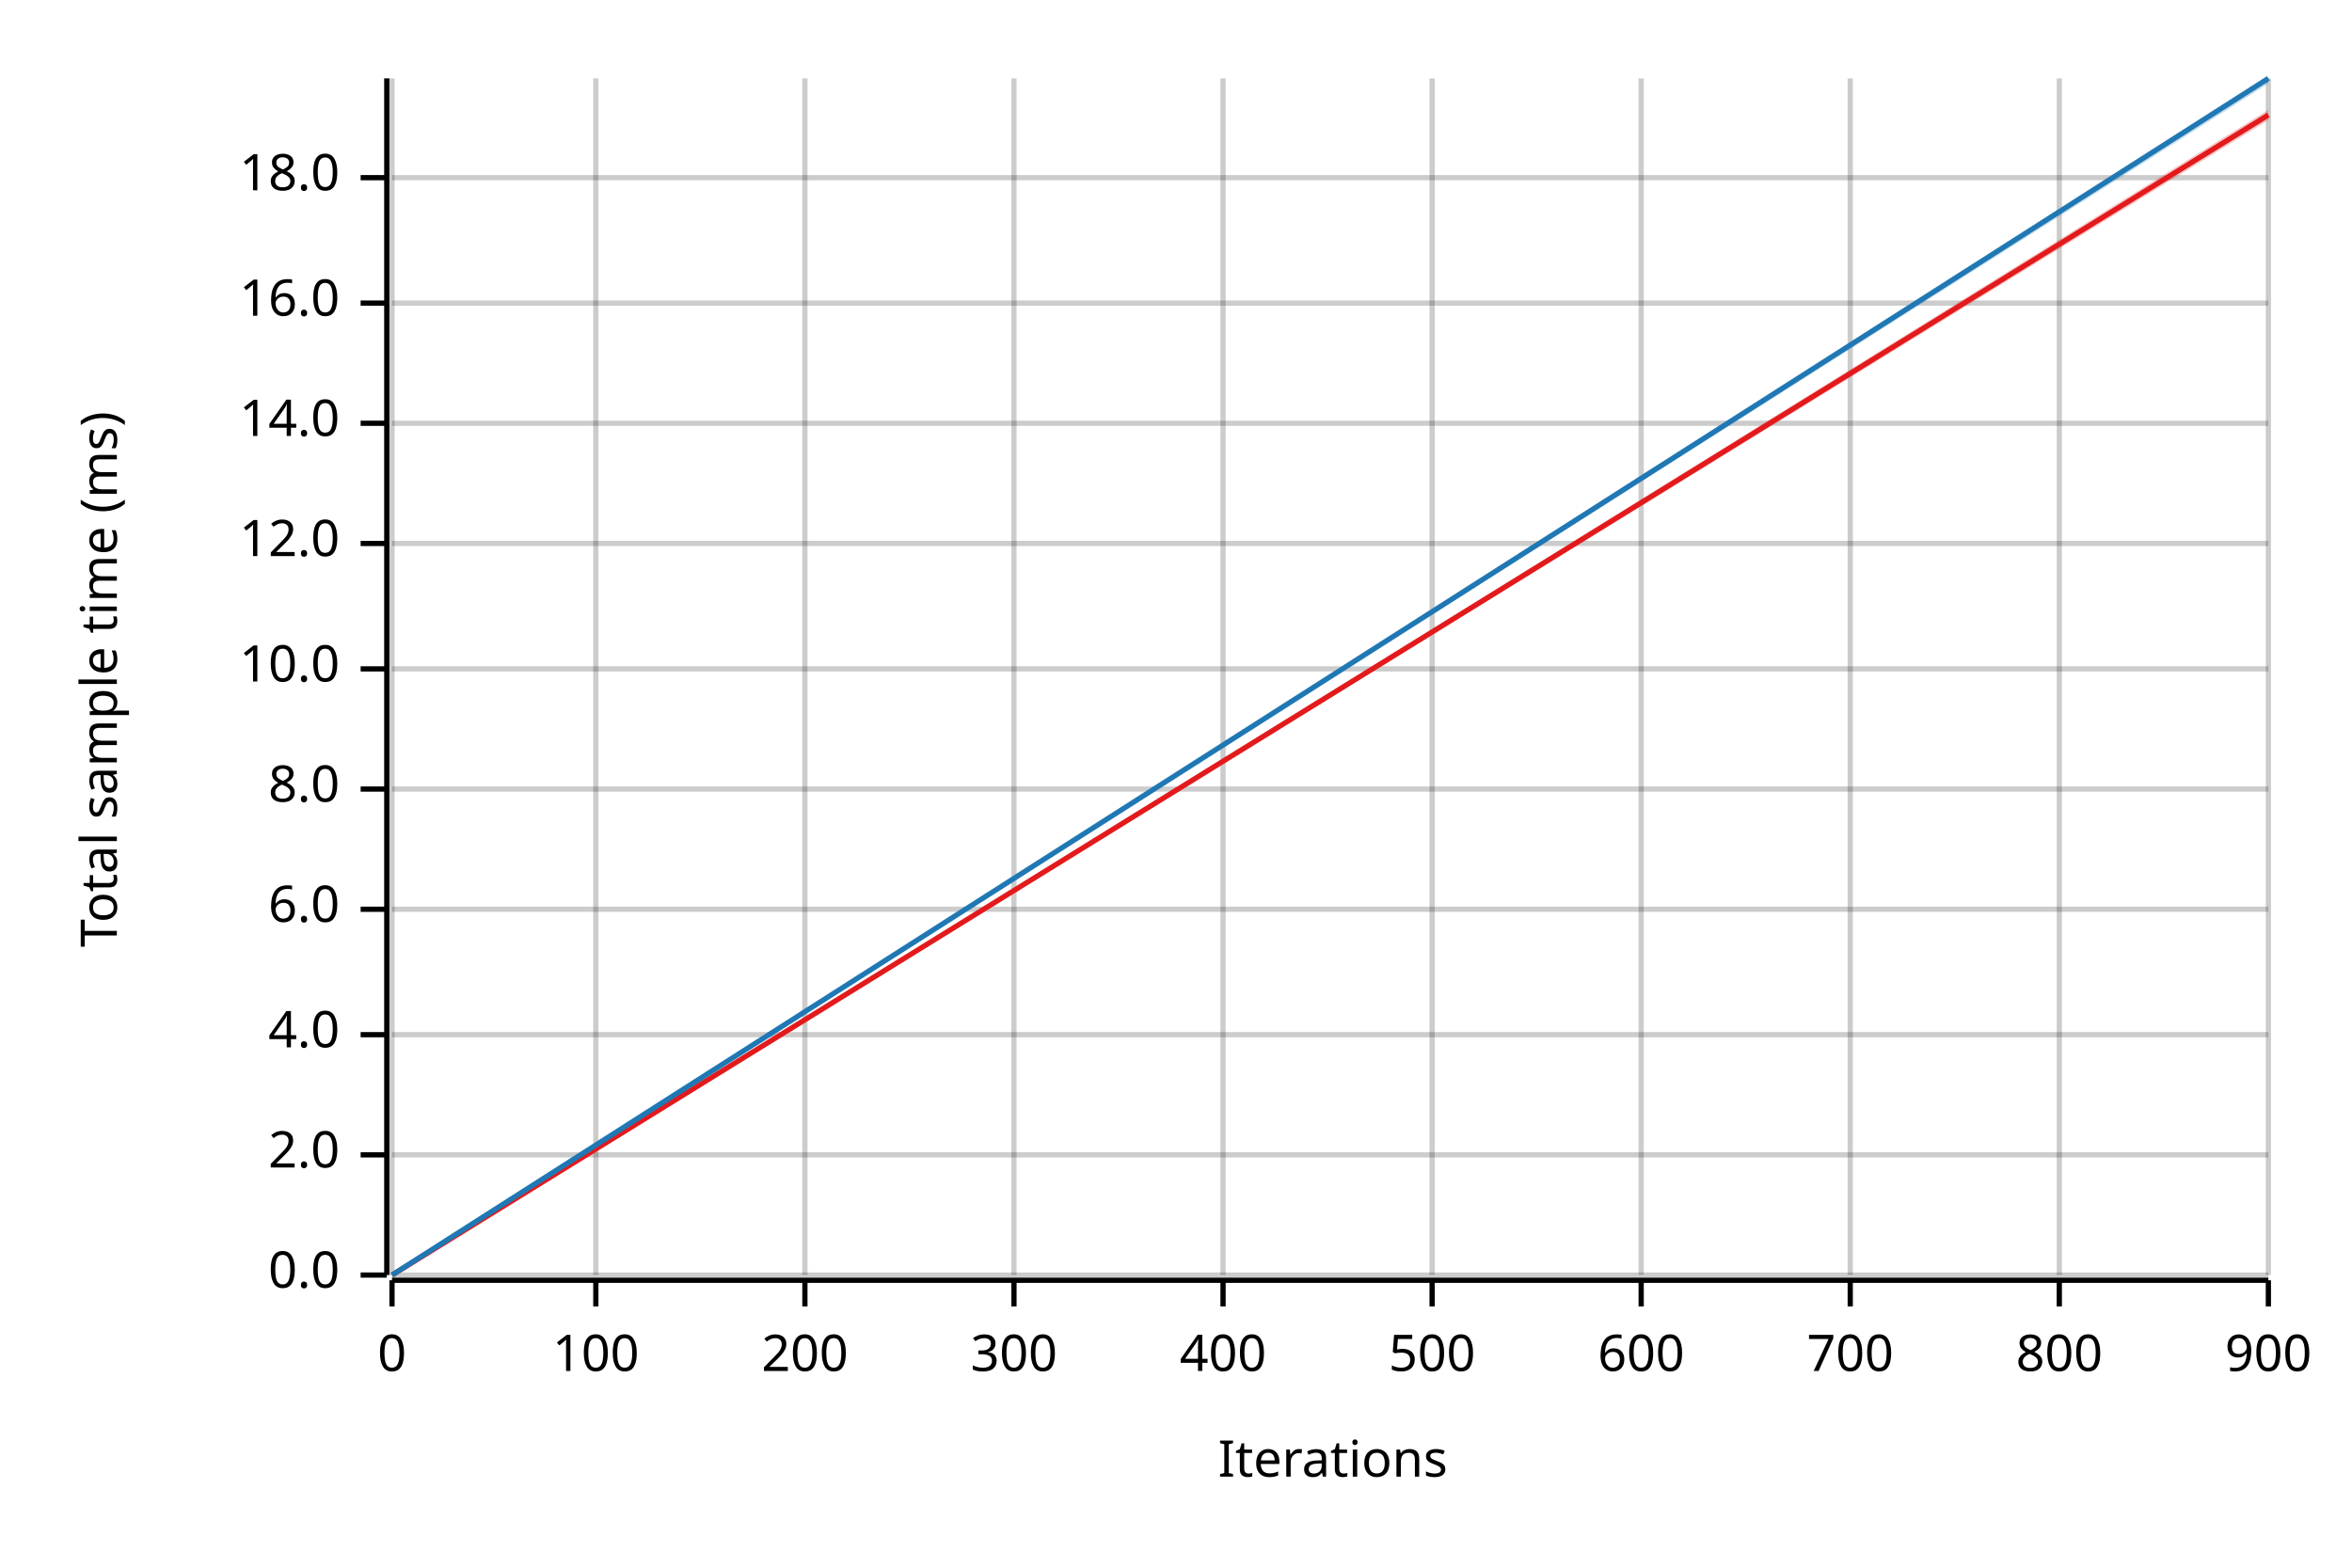
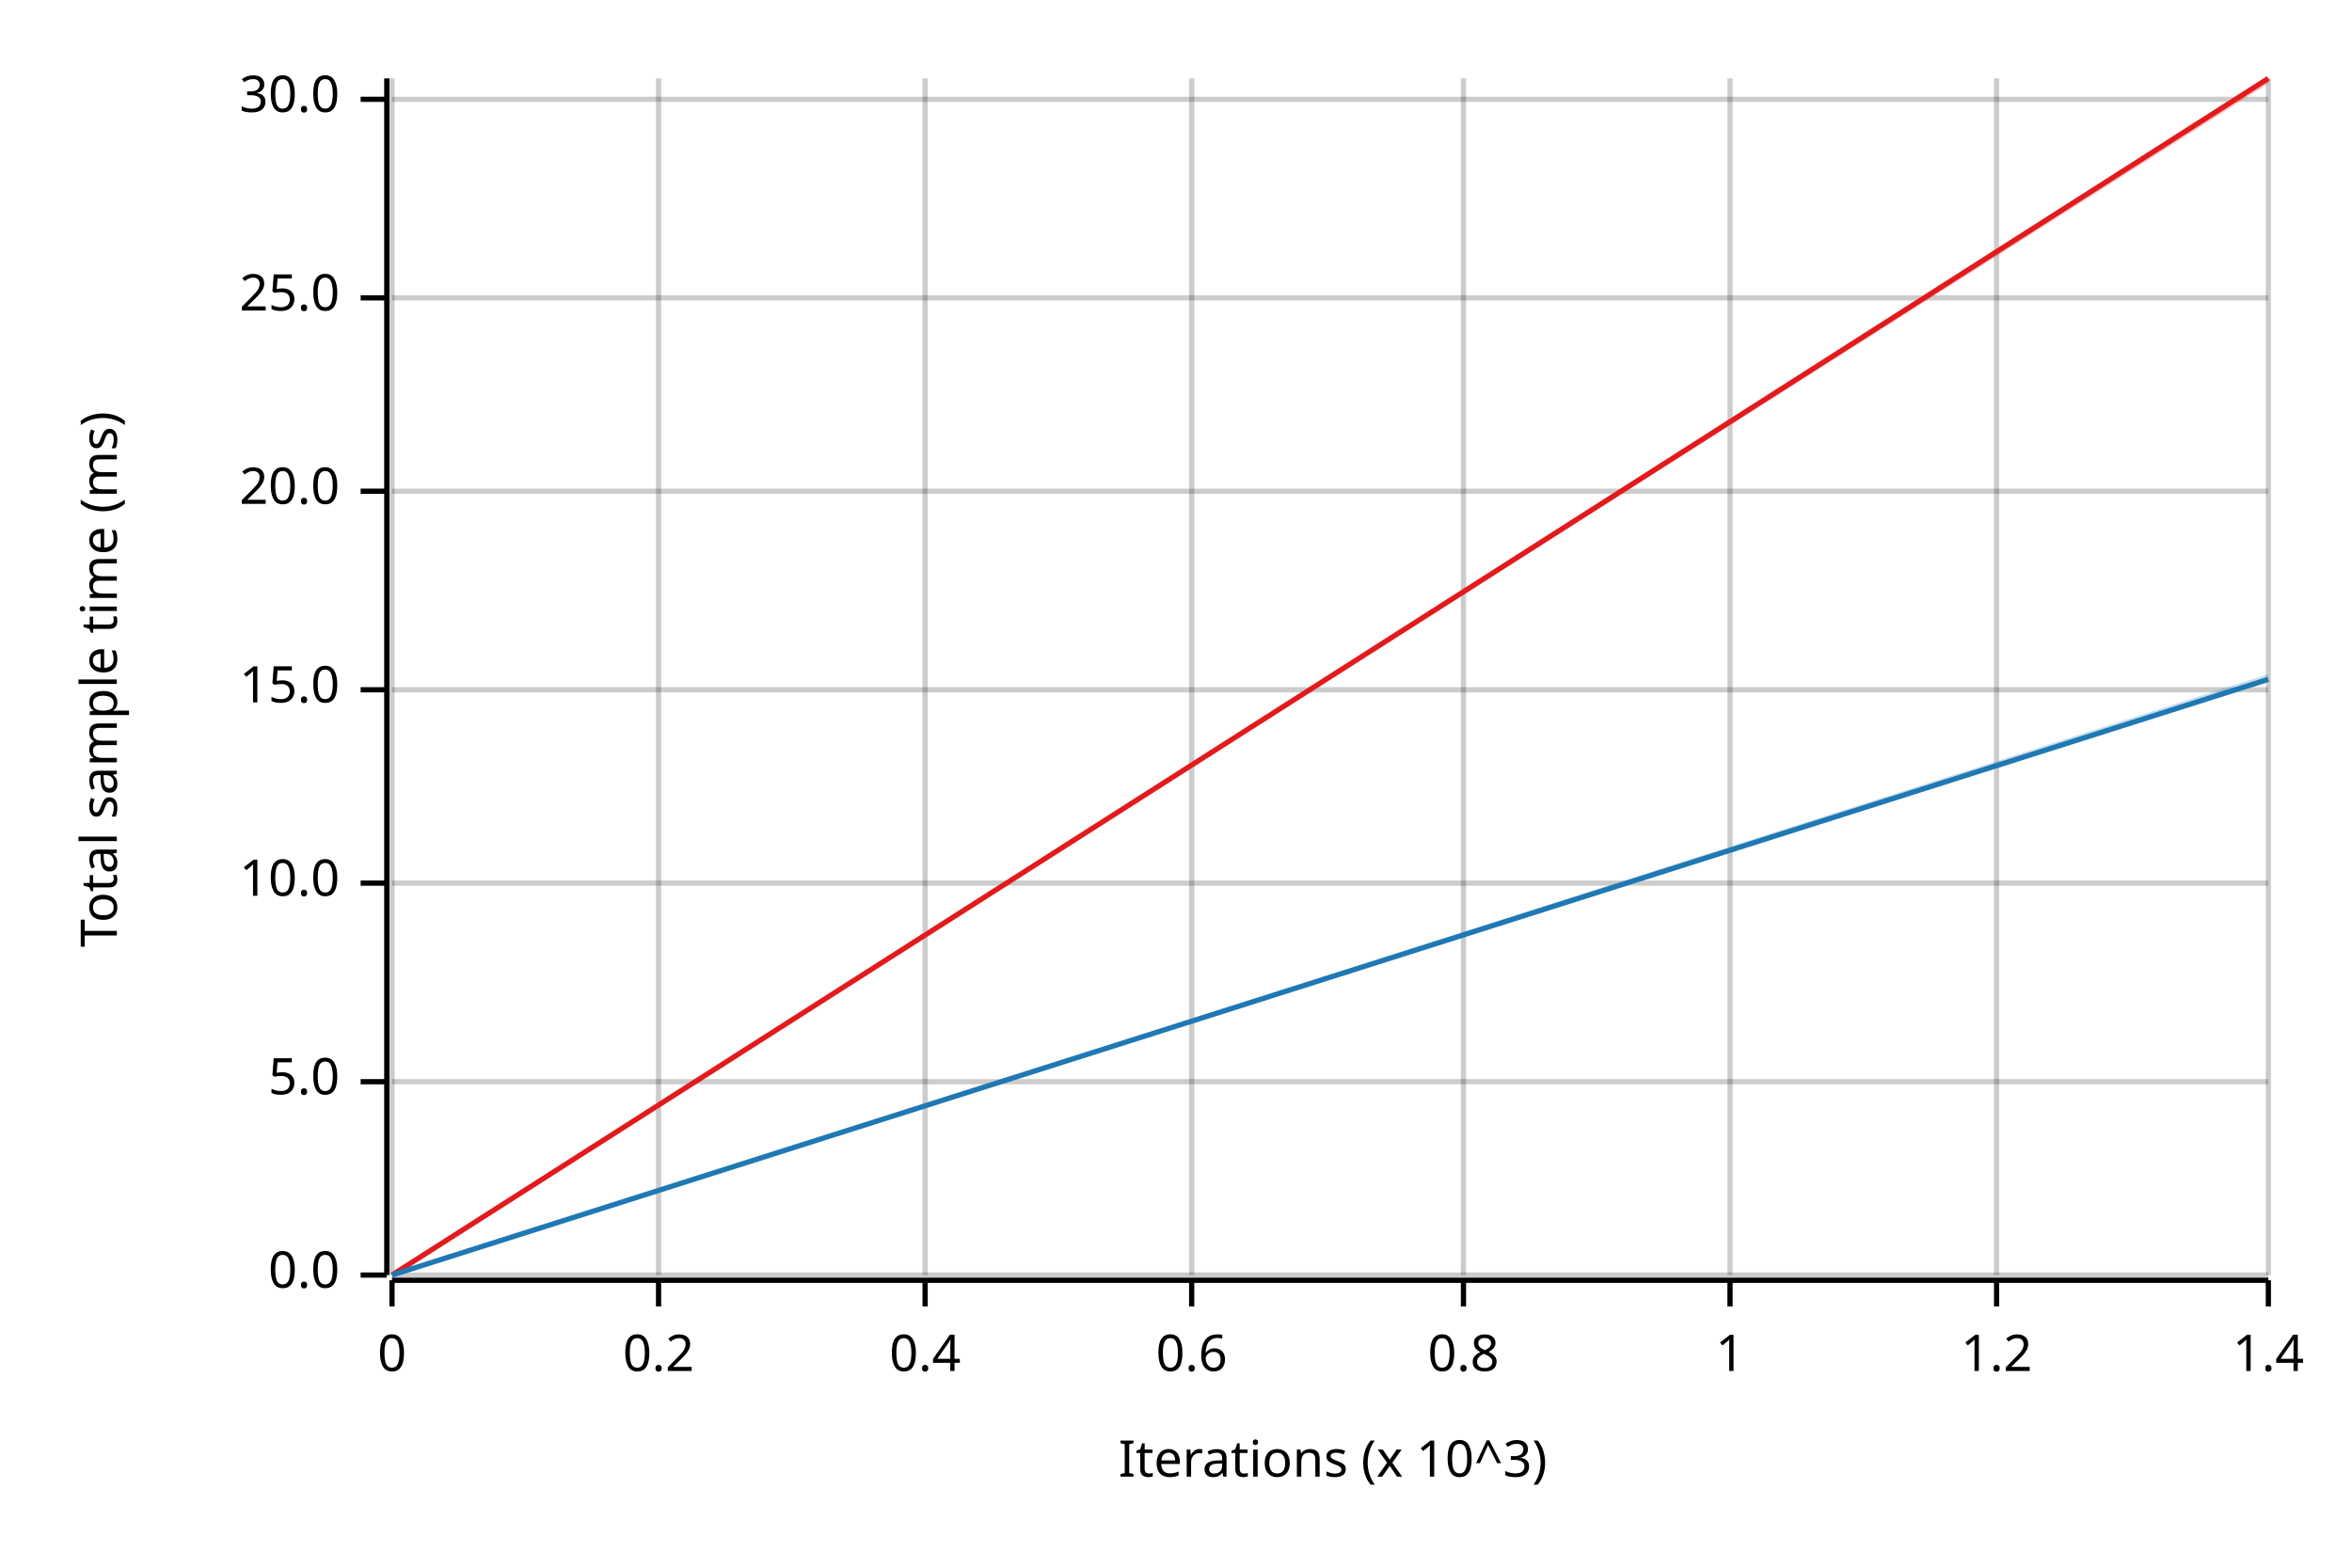
<svg xmlns="http://www.w3.org/2000/svg" width="450" height="300" viewBox="0 0 450 300">
  <text x="15" y="130" dy="0.76em" text-anchor="middle" font-family="sans-serif" font-size="9.677" opacity="1" fill="#000000" transform="rotate(270, 15, 130)">
Total sample time (ms)
</text>
  <text x="255" y="285" dy="-0.5ex" text-anchor="middle" font-family="sans-serif" font-size="9.677" opacity="1" fill="#000000">
- Iterations
+ Iterations (x 10^3)
</text>
  <line opacity="0.2" stroke="#000000" stroke-width="1" x1="75" y1="244" x2="75" y2="15" />
-   <line opacity="0.2" stroke="#000000" stroke-width="1" x1="114" y1="244" x2="114" y2="15" />
-   <line opacity="0.2" stroke="#000000" stroke-width="1" x1="154" y1="244" x2="154" y2="15" />
-   <line opacity="0.2" stroke="#000000" stroke-width="1" x1="194" y1="244" x2="194" y2="15" />
-   <line opacity="0.2" stroke="#000000" stroke-width="1" x1="234" y1="244" x2="234" y2="15" />
-   <line opacity="0.2" stroke="#000000" stroke-width="1" x1="274" y1="244" x2="274" y2="15" />
-   <line opacity="0.2" stroke="#000000" stroke-width="1" x1="314" y1="244" x2="314" y2="15" />
-   <line opacity="0.2" stroke="#000000" stroke-width="1" x1="354" y1="244" x2="354" y2="15" />
-   <line opacity="0.2" stroke="#000000" stroke-width="1" x1="394" y1="244" x2="394" y2="15" />
+   <line opacity="0.2" stroke="#000000" stroke-width="1" x1="126" y1="244" x2="126" y2="15" />
+   <line opacity="0.2" stroke="#000000" stroke-width="1" x1="177" y1="244" x2="177" y2="15" />
+   <line opacity="0.2" stroke="#000000" stroke-width="1" x1="228" y1="244" x2="228" y2="15" />
+   <line opacity="0.2" stroke="#000000" stroke-width="1" x1="280" y1="244" x2="280" y2="15" />
+   <line opacity="0.2" stroke="#000000" stroke-width="1" x1="331" y1="244" x2="331" y2="15" />
+   <line opacity="0.2" stroke="#000000" stroke-width="1" x1="382" y1="244" x2="382" y2="15" />
  <line opacity="0.2" stroke="#000000" stroke-width="1" x1="434" y1="244" x2="434" y2="15" />
  <line opacity="0.2" stroke="#000000" stroke-width="1" x1="75" y1="244" x2="434" y2="244" />
-   <line opacity="0.2" stroke="#000000" stroke-width="1" x1="75" y1="221" x2="434" y2="221" />
-   <line opacity="0.2" stroke="#000000" stroke-width="1" x1="75" y1="198" x2="434" y2="198" />
-   <line opacity="0.2" stroke="#000000" stroke-width="1" x1="75" y1="174" x2="434" y2="174" />
-   <line opacity="0.2" stroke="#000000" stroke-width="1" x1="75" y1="151" x2="434" y2="151" />
-   <line opacity="0.2" stroke="#000000" stroke-width="1" x1="75" y1="128" x2="434" y2="128" />
-   <line opacity="0.2" stroke="#000000" stroke-width="1" x1="75" y1="104" x2="434" y2="104" />
-   <line opacity="0.2" stroke="#000000" stroke-width="1" x1="75" y1="81" x2="434" y2="81" />
-   <line opacity="0.2" stroke="#000000" stroke-width="1" x1="75" y1="58" x2="434" y2="58" />
-   <line opacity="0.2" stroke="#000000" stroke-width="1" x1="75" y1="34" x2="434" y2="34" />
+   <line opacity="0.2" stroke="#000000" stroke-width="1" x1="75" y1="207" x2="434" y2="207" />
+   <line opacity="0.2" stroke="#000000" stroke-width="1" x1="75" y1="169" x2="434" y2="169" />
+   <line opacity="0.2" stroke="#000000" stroke-width="1" x1="75" y1="132" x2="434" y2="132" />
+   <line opacity="0.2" stroke="#000000" stroke-width="1" x1="75" y1="94" x2="434" y2="94" />
+   <line opacity="0.2" stroke="#000000" stroke-width="1" x1="75" y1="57" x2="434" y2="57" />
+   <line opacity="0.2" stroke="#000000" stroke-width="1" x1="75" y1="19" x2="434" y2="19" />
  <polyline fill="none" opacity="1" stroke="#000000" stroke-width="1" points="74,15 74,244 " />
  <text x="65" y="244" dy="0.5ex" text-anchor="end" font-family="sans-serif" font-size="9.677" opacity="1" fill="#000000">
0.0
</text>
  <polyline fill="none" opacity="1" stroke="#000000" stroke-width="1" points="69,244 74,244 " />
-   <text x="65" y="221" dy="0.5ex" text-anchor="end" font-family="sans-serif" font-size="9.677" opacity="1" fill="#000000">
- 2.0
+   <text x="65" y="207" dy="0.5ex" text-anchor="end" font-family="sans-serif" font-size="9.677" opacity="1" fill="#000000">
+ 5.0
</text>
-   <polyline fill="none" opacity="1" stroke="#000000" stroke-width="1" points="69,221 74,221 " />
-   <text x="65" y="198" dy="0.5ex" text-anchor="end" font-family="sans-serif" font-size="9.677" opacity="1" fill="#000000">
- 4.0
- </text>
-   <polyline fill="none" opacity="1" stroke="#000000" stroke-width="1" points="69,198 74,198 " />
-   <text x="65" y="174" dy="0.5ex" text-anchor="end" font-family="sans-serif" font-size="9.677" opacity="1" fill="#000000">
- 6.0
- </text>
-   <polyline fill="none" opacity="1" stroke="#000000" stroke-width="1" points="69,174 74,174 " />
-   <text x="65" y="151" dy="0.5ex" text-anchor="end" font-family="sans-serif" font-size="9.677" opacity="1" fill="#000000">
- 8.0
- </text>
-   <polyline fill="none" opacity="1" stroke="#000000" stroke-width="1" points="69,151 74,151 " />
-   <text x="65" y="128" dy="0.5ex" text-anchor="end" font-family="sans-serif" font-size="9.677" opacity="1" fill="#000000">
+   <polyline fill="none" opacity="1" stroke="#000000" stroke-width="1" points="69,207 74,207 " />
+   <text x="65" y="169" dy="0.5ex" text-anchor="end" font-family="sans-serif" font-size="9.677" opacity="1" fill="#000000">
10.0
</text>
-   <polyline fill="none" opacity="1" stroke="#000000" stroke-width="1" points="69,128 74,128 " />
-   <text x="65" y="104" dy="0.5ex" text-anchor="end" font-family="sans-serif" font-size="9.677" opacity="1" fill="#000000">
- 12.0
+   <polyline fill="none" opacity="1" stroke="#000000" stroke-width="1" points="69,169 74,169 " />
+   <text x="65" y="132" dy="0.5ex" text-anchor="end" font-family="sans-serif" font-size="9.677" opacity="1" fill="#000000">
+ 15.0
</text>
-   <polyline fill="none" opacity="1" stroke="#000000" stroke-width="1" points="69,104 74,104 " />
-   <text x="65" y="81" dy="0.5ex" text-anchor="end" font-family="sans-serif" font-size="9.677" opacity="1" fill="#000000">
- 14.0
+   <polyline fill="none" opacity="1" stroke="#000000" stroke-width="1" points="69,132 74,132 " />
+   <text x="65" y="94" dy="0.5ex" text-anchor="end" font-family="sans-serif" font-size="9.677" opacity="1" fill="#000000">
+ 20.0
</text>
-   <polyline fill="none" opacity="1" stroke="#000000" stroke-width="1" points="69,81 74,81 " />
-   <text x="65" y="58" dy="0.5ex" text-anchor="end" font-family="sans-serif" font-size="9.677" opacity="1" fill="#000000">
- 16.0
+   <polyline fill="none" opacity="1" stroke="#000000" stroke-width="1" points="69,94 74,94 " />
+   <text x="65" y="57" dy="0.5ex" text-anchor="end" font-family="sans-serif" font-size="9.677" opacity="1" fill="#000000">
+ 25.0
</text>
-   <polyline fill="none" opacity="1" stroke="#000000" stroke-width="1" points="69,58 74,58 " />
-   <text x="65" y="34" dy="0.5ex" text-anchor="end" font-family="sans-serif" font-size="9.677" opacity="1" fill="#000000">
- 18.0
+   <polyline fill="none" opacity="1" stroke="#000000" stroke-width="1" points="69,57 74,57 " />
+   <text x="65" y="19" dy="0.5ex" text-anchor="end" font-family="sans-serif" font-size="9.677" opacity="1" fill="#000000">
+ 30.0
</text>
-   <polyline fill="none" opacity="1" stroke="#000000" stroke-width="1" points="69,34 74,34 " />
+   <polyline fill="none" opacity="1" stroke="#000000" stroke-width="1" points="69,19 74,19 " />
  <polyline fill="none" opacity="1" stroke="#000000" stroke-width="1" points="75,245 434,245 " />
  <text x="75" y="255" dy="0.76em" text-anchor="middle" font-family="sans-serif" font-size="9.677" opacity="1" fill="#000000">
0
</text>
  <polyline fill="none" opacity="1" stroke="#000000" stroke-width="1" points="75,245 75,250 " />
-   <text x="114" y="255" dy="0.76em" text-anchor="middle" font-family="sans-serif" font-size="9.677" opacity="1" fill="#000000">
- 100
+   <text x="126" y="255" dy="0.76em" text-anchor="middle" font-family="sans-serif" font-size="9.677" opacity="1" fill="#000000">
+ 0.2
</text>
-   <polyline fill="none" opacity="1" stroke="#000000" stroke-width="1" points="114,245 114,250 " />
-   <text x="154" y="255" dy="0.76em" text-anchor="middle" font-family="sans-serif" font-size="9.677" opacity="1" fill="#000000">
- 200
+   <polyline fill="none" opacity="1" stroke="#000000" stroke-width="1" points="126,245 126,250 " />
+   <text x="177" y="255" dy="0.76em" text-anchor="middle" font-family="sans-serif" font-size="9.677" opacity="1" fill="#000000">
+ 0.4
</text>
-   <polyline fill="none" opacity="1" stroke="#000000" stroke-width="1" points="154,245 154,250 " />
-   <text x="194" y="255" dy="0.76em" text-anchor="middle" font-family="sans-serif" font-size="9.677" opacity="1" fill="#000000">
- 300
+   <polyline fill="none" opacity="1" stroke="#000000" stroke-width="1" points="177,245 177,250 " />
+   <text x="228" y="255" dy="0.76em" text-anchor="middle" font-family="sans-serif" font-size="9.677" opacity="1" fill="#000000">
+ 0.6
</text>
-   <polyline fill="none" opacity="1" stroke="#000000" stroke-width="1" points="194,245 194,250 " />
-   <text x="234" y="255" dy="0.76em" text-anchor="middle" font-family="sans-serif" font-size="9.677" opacity="1" fill="#000000">
- 400
+   <polyline fill="none" opacity="1" stroke="#000000" stroke-width="1" points="228,245 228,250 " />
+   <text x="280" y="255" dy="0.76em" text-anchor="middle" font-family="sans-serif" font-size="9.677" opacity="1" fill="#000000">
+ 0.8
</text>
-   <polyline fill="none" opacity="1" stroke="#000000" stroke-width="1" points="234,245 234,250 " />
-   <text x="274" y="255" dy="0.76em" text-anchor="middle" font-family="sans-serif" font-size="9.677" opacity="1" fill="#000000">
- 500
+   <polyline fill="none" opacity="1" stroke="#000000" stroke-width="1" points="280,245 280,250 " />
+   <text x="331" y="255" dy="0.76em" text-anchor="middle" font-family="sans-serif" font-size="9.677" opacity="1" fill="#000000">
+ 1
</text>
-   <polyline fill="none" opacity="1" stroke="#000000" stroke-width="1" points="274,245 274,250 " />
-   <text x="314" y="255" dy="0.76em" text-anchor="middle" font-family="sans-serif" font-size="9.677" opacity="1" fill="#000000">
- 600
+   <polyline fill="none" opacity="1" stroke="#000000" stroke-width="1" points="331,245 331,250 " />
+   <text x="382" y="255" dy="0.76em" text-anchor="middle" font-family="sans-serif" font-size="9.677" opacity="1" fill="#000000">
+ 1.2
</text>
-   <polyline fill="none" opacity="1" stroke="#000000" stroke-width="1" points="314,245 314,250 " />
-   <text x="354" y="255" dy="0.76em" text-anchor="middle" font-family="sans-serif" font-size="9.677" opacity="1" fill="#000000">
- 700
- </text>
-   <polyline fill="none" opacity="1" stroke="#000000" stroke-width="1" points="354,245 354,250 " />
-   <text x="394" y="255" dy="0.76em" text-anchor="middle" font-family="sans-serif" font-size="9.677" opacity="1" fill="#000000">
- 800
- </text>
-   <polyline fill="none" opacity="1" stroke="#000000" stroke-width="1" points="394,245 394,250 " />
+   <polyline fill="none" opacity="1" stroke="#000000" stroke-width="1" points="382,245 382,250 " />
  <text x="434" y="255" dy="0.76em" text-anchor="middle" font-family="sans-serif" font-size="9.677" opacity="1" fill="#000000">
- 900
+ 1.4
</text>
  <polyline fill="none" opacity="1" stroke="#000000" stroke-width="1" points="434,245 434,250 " />
-   <polyline fill="none" opacity="1" stroke="#E31A1C" stroke-width="1" points="75,244 434,22 " />
-   <polygon opacity="0.25" fill="#E31A1C" points="75,244 434,23 434,21 " />
-   <polyline fill="none" opacity="1" stroke="#1F78B4" stroke-width="1" points="75,244 434,15 " />
-   <polygon opacity="0.25" fill="#1F78B4" points="75,244 434,16 434,15 " />
+   <polyline fill="none" opacity="1" stroke="#E31A1C" stroke-width="1" points="75,244 434,15 " />
+   <polygon opacity="0.25" fill="#E31A1C" points="75,244 434,16 434,15 " />
+   <polyline fill="none" opacity="1" stroke="#1F78B4" stroke-width="1" points="75,244 434,130 " />
+   <polygon opacity="0.25" fill="#1F78B4" points="75,244 434,130 434,129 " />
</svg>
